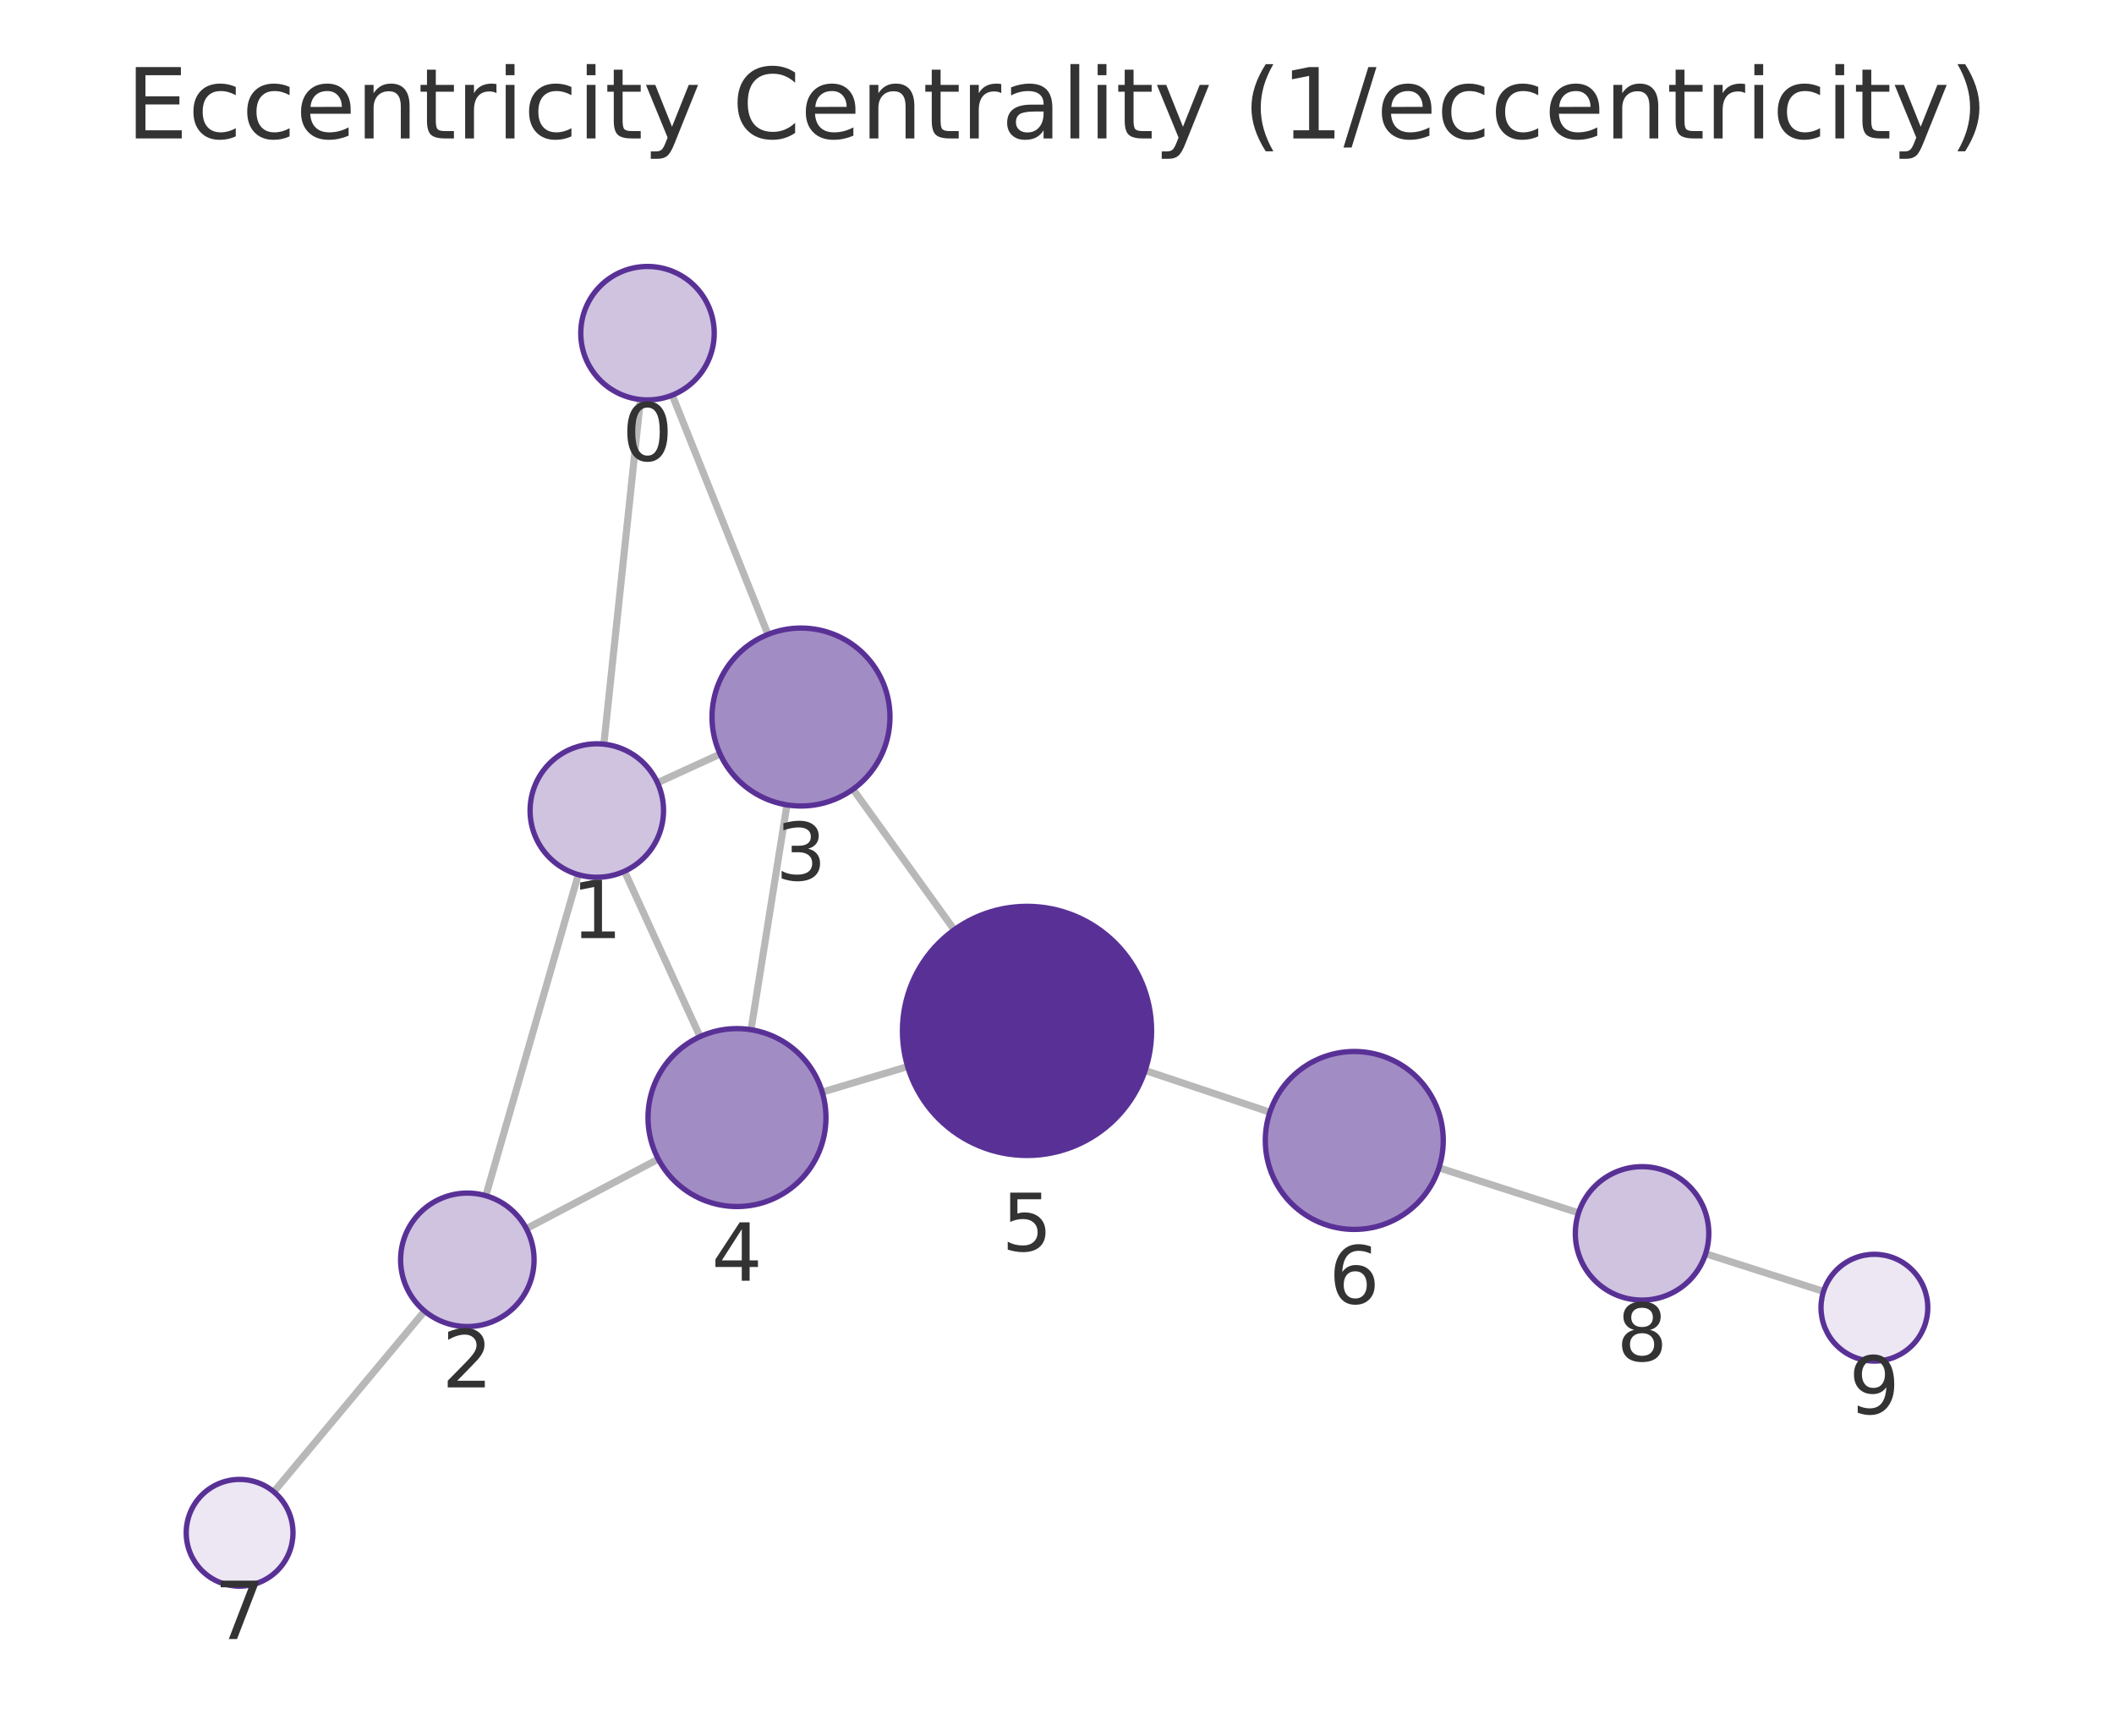
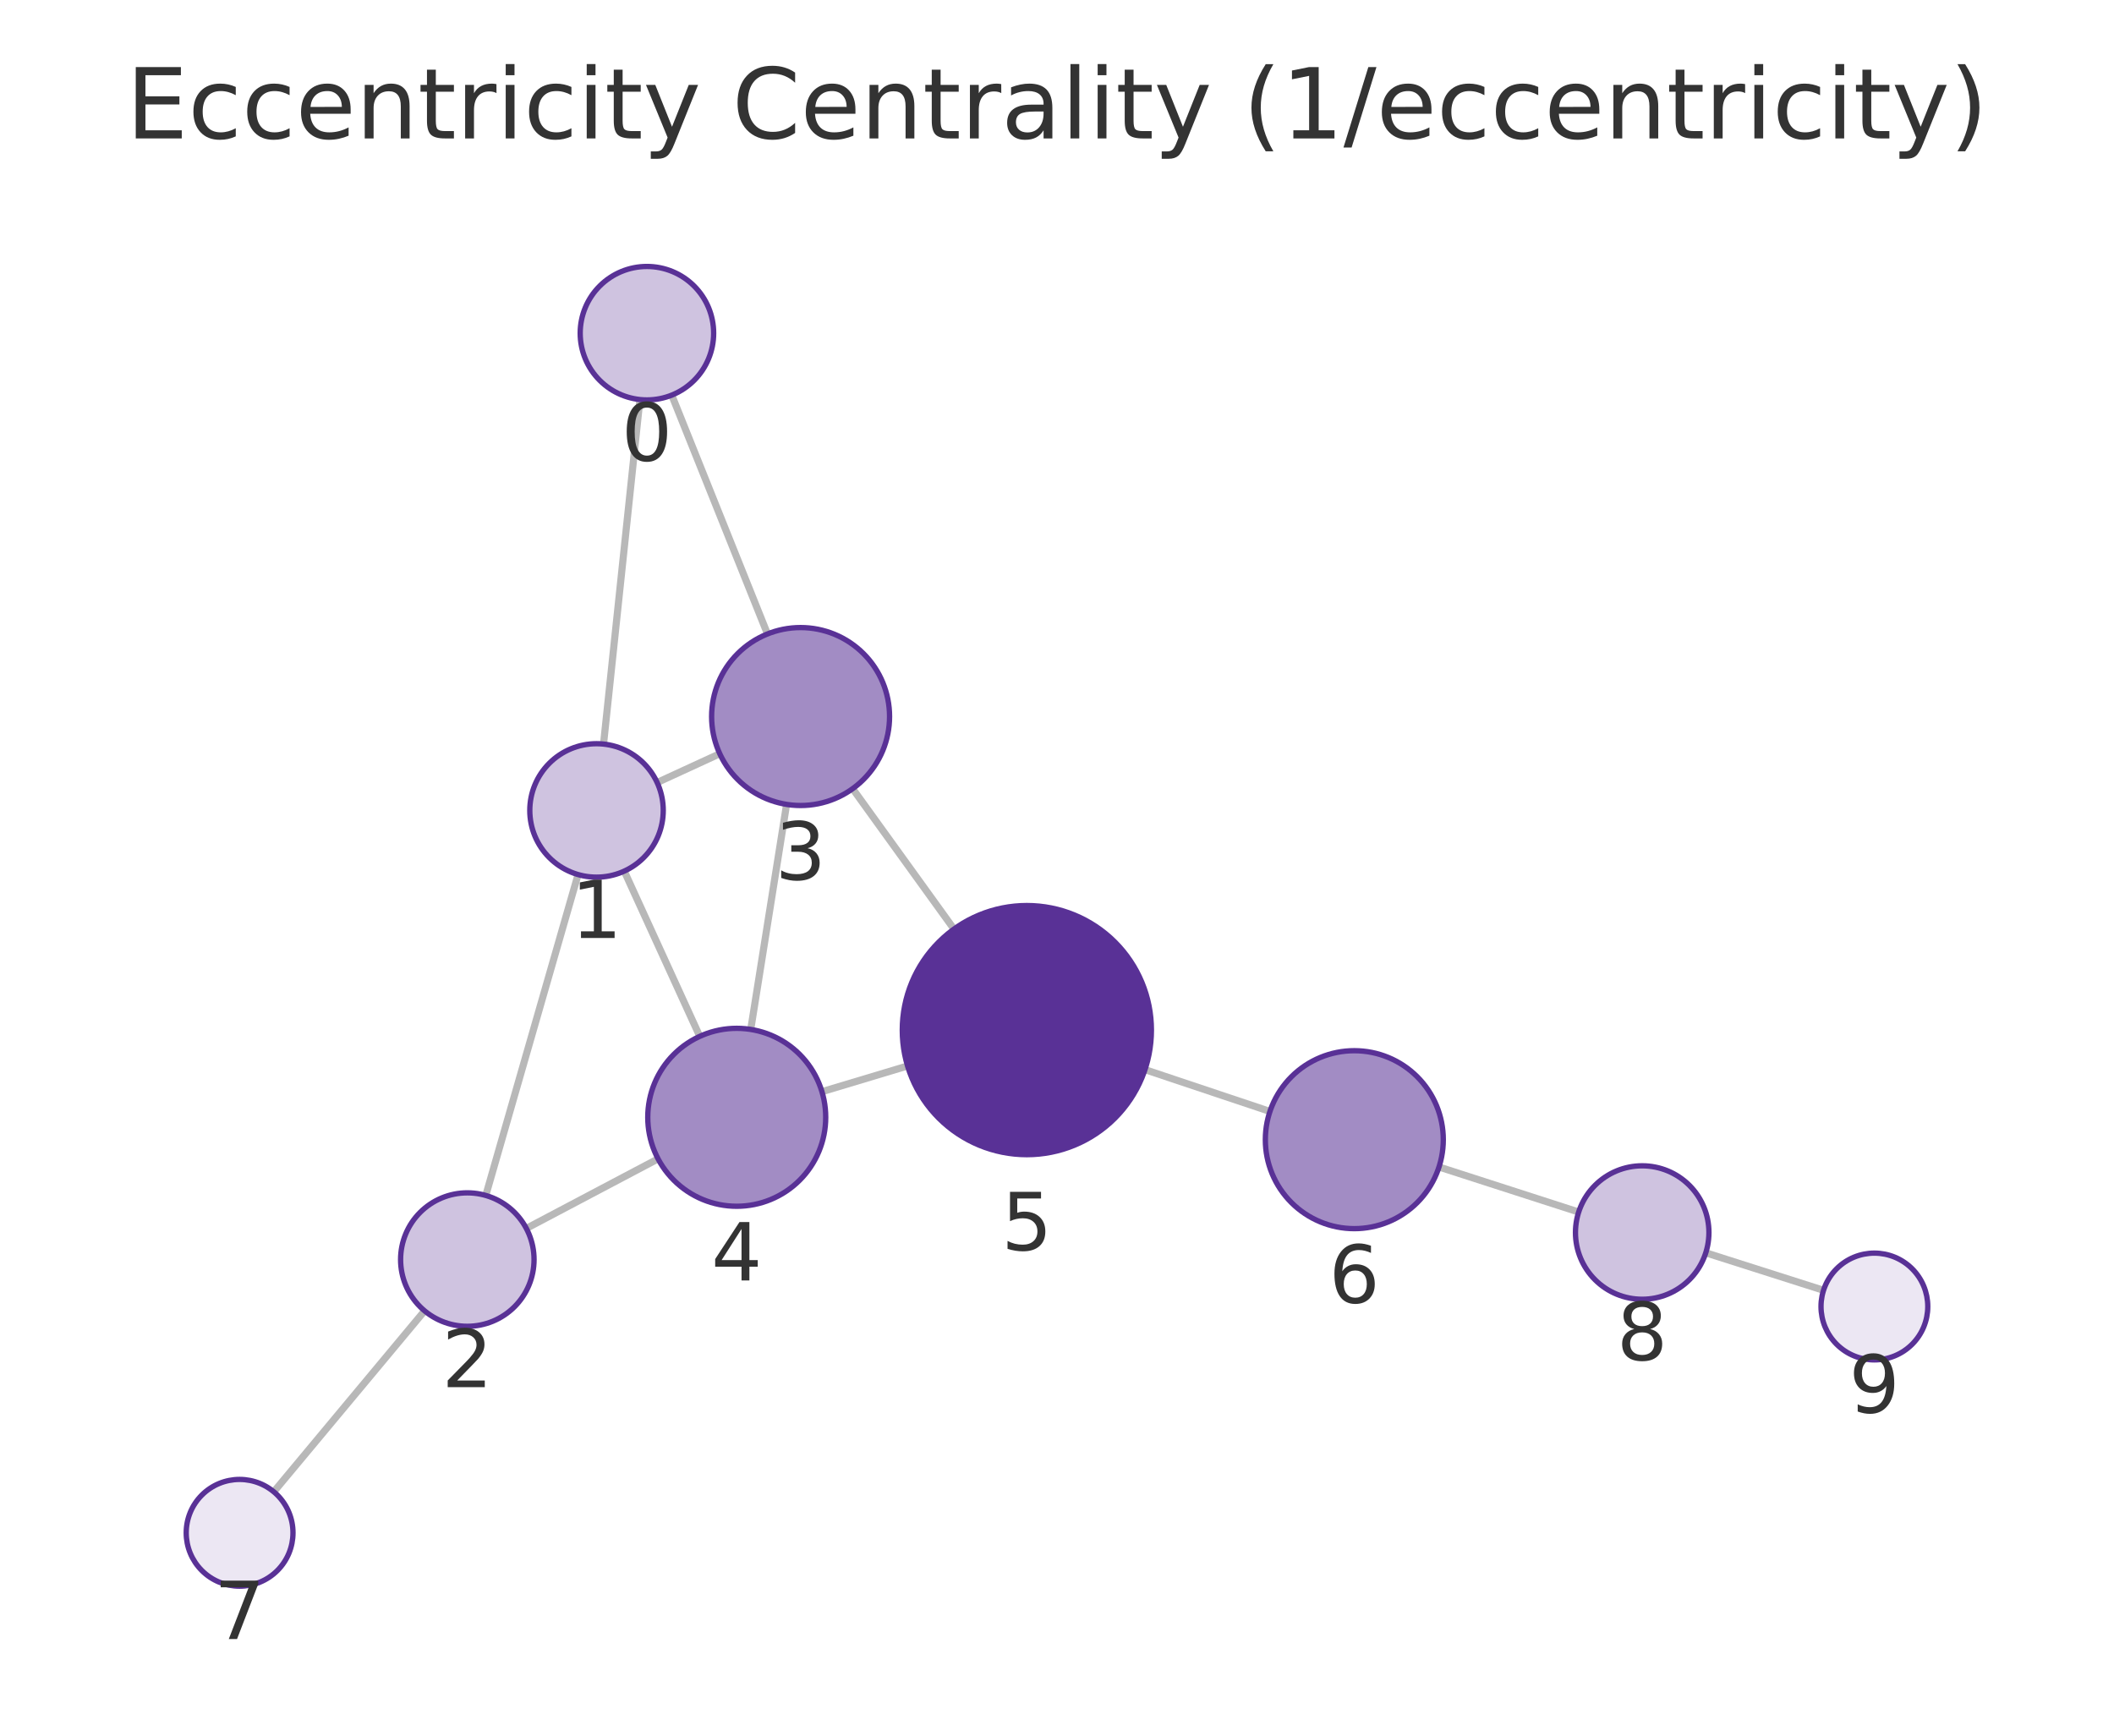
<svg xmlns="http://www.w3.org/2000/svg" xmlns:xlink="http://www.w3.org/1999/xlink" width="237.6pt" height="195.078pt" viewBox="0 0 237.6 195.078" version="1.1">
  <defs>
    <style type="text/css">*{stroke-linejoin: round; stroke-linecap: butt}</style>
  </defs>
  <g id="figure_1">
    <g id="patch_1">
      <path d="M 0 195.078  L 237.6 195.078  L 237.6 0  L 0 0  L 0 195.078  z " style="fill: none" />
    </g>
    <g id="axes_1">
      <g id="patch_2">
        <path d="M 7.2 187.878  L 230.4 187.878  L 230.4 21.558  L 7.2 21.558  L 7.2 187.878  z " style="fill: none" />
      </g>
      <g id="EdgeCollection_1">
-         <path d="M 71.982 44.907  L 67.869 83.642  " clip-path="url(#pba0800a2db)" style="fill: #b8b8b8; stroke: #b8b8b8; stroke-width: 0.8" />
-         <path d="M 75.559 44.412  L 86.314 71.306  " clip-path="url(#pba0800a2db)" style="fill: #b8b8b8; stroke: #b8b8b8; stroke-width: 0.8" />
-         <path d="M 65 98.307  L 54.603 134.39  " clip-path="url(#pba0800a2db)" style="fill: #b8b8b8; stroke: #b8b8b8; stroke-width: 0.8" />
-         <path d="M 73.896 87.978  L 80.935 84.754  " clip-path="url(#pba0800a2db)" style="fill: #b8b8b8; stroke: #b8b8b8; stroke-width: 0.8" />
-         <path d="M 70.192 97.923  L 78.679 116.513  " clip-path="url(#pba0800a2db)" style="fill: #b8b8b8; stroke: #b8b8b8; stroke-width: 0.8" />
-         <path d="M 59.16 138.097  L 73.987 130.275  " clip-path="url(#pba0800a2db)" style="fill: #b8b8b8; stroke: #b8b8b8; stroke-width: 0.8" />
-         <path d="M 47.722 147.356  L 30.774 167.672  " clip-path="url(#pba0800a2db)" style="fill: #b8b8b8; stroke: #b8b8b8; stroke-width: 0.8" />
-         <path d="M 88.449 90.466  L 84.41 115.735  " clip-path="url(#pba0800a2db)" style="fill: #b8b8b8; stroke: #b8b8b8; stroke-width: 0.8" />
-         <path d="M 95.871 88.706  L 107.249 104.506  " clip-path="url(#pba0800a2db)" style="fill: #b8b8b8; stroke: #b8b8b8; stroke-width: 0.8" />
-         <path d="M 92.413 122.746  L 102.016 119.876  " clip-path="url(#pba0800a2db)" style="fill: #b8b8b8; stroke: #b8b8b8; stroke-width: 0.8" />
-         <path d="M 128.706 120.312  L 142.73 125.007  " clip-path="url(#pba0800a2db)" style="fill: #b8b8b8; stroke: #b8b8b8; stroke-width: 0.8" />
-         <path d="M 161.729 131.254  L 177.421 136.321  " clip-path="url(#pba0800a2db)" style="fill: #b8b8b8; stroke: #b8b8b8; stroke-width: 0.8" />
-         <path d="M 191.702 140.91  L 204.955 145.149  " clip-path="url(#pba0800a2db)" style="fill: #b8b8b8; stroke: #b8b8b8; stroke-width: 0.8" />
+         <path d="M 71.922 44.907  L 67.833 83.629  " clip-path="url(#pf7de3939a0)" style="fill: #b8b8b8; stroke: #b8b8b8; stroke-width: 0.8" />
+         <path d="M 75.5 44.41  L 86.26 71.253  " clip-path="url(#pf7de3939a0)" style="fill: #b8b8b8; stroke: #b8b8b8; stroke-width: 0.8" />
+         <path d="M 64.971 98.296  L 54.597 134.362  " clip-path="url(#pf7de3939a0)" style="fill: #b8b8b8; stroke: #b8b8b8; stroke-width: 0.8" />
+         <path d="M 73.858 87.953  L 80.896 84.715  " clip-path="url(#pf7de3939a0)" style="fill: #b8b8b8; stroke: #b8b8b8; stroke-width: 0.8" />
+         <path d="M 70.162 97.909  L 78.649 116.482  " clip-path="url(#pf7de3939a0)" style="fill: #b8b8b8; stroke: #b8b8b8; stroke-width: 0.8" />
+         <path d="M 59.156 138.067  L 73.963 130.247  " clip-path="url(#pf7de3939a0)" style="fill: #b8b8b8; stroke: #b8b8b8; stroke-width: 0.8" />
+         <path d="M 47.722 147.331  L 30.772 167.67  " clip-path="url(#pf7de3939a0)" style="fill: #b8b8b8; stroke: #b8b8b8; stroke-width: 0.8" />
+         <path d="M 88.407 90.41  L 84.378 115.702  " clip-path="url(#pf7de3939a0)" style="fill: #b8b8b8; stroke: #b8b8b8; stroke-width: 0.8" />
+         <path d="M 95.832 88.644  L 107.219 104.425  " clip-path="url(#pf7de3939a0)" style="fill: #b8b8b8; stroke: #b8b8b8; stroke-width: 0.8" />
+         <path d="M 92.382 122.699  L 102.003 119.808  " clip-path="url(#pf7de3939a0)" style="fill: #b8b8b8; stroke: #b8b8b8; stroke-width: 0.8" />
+         <path d="M 128.687 120.22  L 142.734 124.92  " clip-path="url(#pf7de3939a0)" style="fill: #b8b8b8; stroke: #b8b8b8; stroke-width: 0.8" />
+         <path d="M 161.734 131.163  L 177.434 136.227  " clip-path="url(#pf7de3939a0)" style="fill: #b8b8b8; stroke: #b8b8b8; stroke-width: 0.8" />
+         <path d="M 191.718 140.807  L 204.953 145.023  " clip-path="url(#pf7de3939a0)" style="fill: #b8b8b8; stroke: #b8b8b8; stroke-width: 0.8" />
      </g>
      <g id="VertexCollection_1">
-         <path d="M 72.774 44.949  C 74.763 44.949 76.671 44.158 78.078 42.752  C 79.484 41.345 80.274 39.438 80.274 37.449  C 80.274 35.46 79.484 33.552 78.078 32.145  C 76.671 30.739 74.763 29.949 72.774 29.949  C 70.785 29.949 68.877 30.739 67.471 32.145  C 66.064 33.552 65.274 35.46 65.274 37.449  C 65.274 39.438 66.064 41.345 67.471 42.752  C 68.877 44.158 70.785 44.949 72.774 44.949  z " clip-path="url(#pba0800a2db)" style="fill: #cfc3e0; stroke: #593196; stroke-width: 0.6" />
-         <path d="M 67.077 98.6  C 69.066 98.6 70.974 97.81 72.38 96.403  C 73.786 94.997 74.577 93.089 74.577 91.1  C 74.577 89.111 73.786 87.203 72.38 85.797  C 70.974 84.39 69.066 83.6 67.077 83.6  C 65.088 83.6 63.18 84.39 61.773 85.797  C 60.367 87.203 59.577 89.111 59.577 91.1  C 59.577 93.089 60.367 94.997 61.773 96.403  C 63.18 97.81 65.088 98.6 67.077 98.6  z " clip-path="url(#pba0800a2db)" style="fill: #cfc3e0; stroke: #593196; stroke-width: 0.6" />
-         <path d="M 52.526 149.097  C 54.515 149.097 56.423 148.307 57.829 146.9  C 59.236 145.494 60.026 143.586 60.026 141.597  C 60.026 139.608 59.236 137.7 57.829 136.294  C 56.423 134.887 54.515 134.097 52.526 134.097  C 50.537 134.097 48.629 134.887 47.223 136.294  C 45.816 137.7 45.026 139.608 45.026 141.597  C 45.026 143.586 45.816 145.494 47.223 146.9  C 48.629 148.307 50.537 149.097 52.526 149.097  z " clip-path="url(#pba0800a2db)" style="fill: #cfc3e0; stroke: #593196; stroke-width: 0.6" />
-         <path d="M 90.027 90.591  C 92.679 90.591 95.223 89.537 97.098 87.662  C 98.974 85.787 100.027 83.243 100.027 80.591  C 100.027 77.939 98.974 75.395 97.098 73.52  C 95.223 71.645 92.679 70.591 90.027 70.591  C 87.375 70.591 84.832 71.645 82.956 73.52  C 81.081 75.395 80.027 77.939 80.027 80.591  C 80.027 83.243 81.081 85.787 82.956 87.662  C 84.832 89.537 87.375 90.591 90.027 90.591  z " clip-path="url(#pba0800a2db)" style="fill: #a28cc4; stroke: #593196; stroke-width: 0.6" />
-         <path d="M 82.832 135.609  C 85.484 135.609 88.028 134.556 89.903 132.681  C 91.778 130.805 92.832 128.261 92.832 125.609  C 92.832 122.957 91.778 120.414 89.903 118.538  C 88.028 116.663 85.484 115.609 82.832 115.609  C 80.18 115.609 77.636 116.663 75.761 118.538  C 73.886 120.414 72.832 122.957 72.832 125.609  C 72.832 128.261 73.886 130.805 75.761 132.681  C 77.636 134.556 80.18 135.609 82.832 135.609  z " clip-path="url(#pba0800a2db)" style="fill: #a28cc4; stroke: #593196; stroke-width: 0.6" />
-         <path d="M 115.43 129.867  C 119.143 129.867 122.704 128.392 125.33 125.767  C 127.955 123.141 129.43 119.58 129.43 115.867  C 129.43 112.154 127.955 108.593 125.33 105.968  C 122.704 103.342 119.143 101.867 115.43 101.867  C 111.717 101.867 108.156 103.342 105.531 105.968  C 102.905 108.593 101.43 112.154 101.43 115.867  C 101.43 119.58 102.905 123.141 105.531 125.767  C 108.156 128.392 111.717 129.867 115.43 129.867  z " clip-path="url(#pba0800a2db)" style="fill: #593196; stroke: #593196; stroke-width: 0.6" />
-         <path d="M 152.213 138.181  C 154.865 138.181 157.408 137.128 159.284 135.252  C 161.159 133.377 162.213 130.833 162.213 128.181  C 162.213 125.529 161.159 122.986 159.284 121.11  C 157.408 119.235 154.865 118.181 152.213 118.181  C 149.561 118.181 147.017 119.235 145.141 121.11  C 143.266 122.986 142.213 125.529 142.213 128.181  C 142.213 130.833 143.266 133.377 145.141 135.252  C 147.017 137.128 149.561 138.181 152.213 138.181  z " clip-path="url(#pba0800a2db)" style="fill: #a28cc4; stroke: #593196; stroke-width: 0.6" />
-         <path d="M 26.93 178.279  C 28.522 178.279 30.048 177.647 31.173 176.522  C 32.298 175.397 32.93 173.871 32.93 172.279  C 32.93 170.688 32.298 169.162 31.173 168.037  C 30.048 166.912 28.522 166.279 26.93 166.279  C 25.339 166.279 23.813 166.912 22.688 168.037  C 21.563 169.162 20.93 170.688 20.93 172.279  C 20.93 173.871 21.563 175.397 22.688 176.522  C 23.813 177.647 25.339 178.279 26.93 178.279  z " clip-path="url(#pba0800a2db)" style="fill: #ece7f3; stroke: #593196; stroke-width: 0.6" />
-         <path d="M 184.558 146.126  C 186.547 146.126 188.455 145.336 189.861 143.929  C 191.268 142.523 192.058 140.615 192.058 138.626  C 192.058 136.637 191.268 134.729 189.861 133.323  C 188.455 131.916 186.547 131.126 184.558 131.126  C 182.569 131.126 180.661 131.916 179.255 133.323  C 177.848 134.729 177.058 136.637 177.058 138.626  C 177.058 140.615 177.848 142.523 179.255 143.929  C 180.661 145.336 182.569 146.126 184.558 146.126  z " clip-path="url(#pba0800a2db)" style="fill: #cfc3e0; stroke: #593196; stroke-width: 0.6" />
-         <path d="M 210.67 152.977  C 212.261 152.977 213.787 152.344 214.912 151.219  C 216.037 150.094 216.67 148.568 216.67 146.977  C 216.67 145.385 216.037 143.859 214.912 142.734  C 213.787 141.609 212.261 140.977 210.67 140.977  C 209.078 140.977 207.552 141.609 206.427 142.734  C 205.302 143.859 204.67 145.385 204.67 146.977  C 204.67 148.568 205.302 150.094 206.427 151.219  C 207.552 152.344 209.078 152.977 210.67 152.977  z " clip-path="url(#pba0800a2db)" style="fill: #ece7f3; stroke: #593196; stroke-width: 0.6" />
+         <path d="M 72.71 44.949  C 74.699 44.949 76.607 44.159 78.013 42.752  C 79.42 41.346 80.21 39.438 80.21 37.449  C 80.21 35.46 79.42 33.552 78.013 32.146  C 76.607 30.739 74.699 29.949 72.71 29.949  C 70.721 29.949 68.813 30.739 67.407 32.146  C 66 33.552 65.21 35.46 65.21 37.449  C 65.21 39.438 66 41.346 67.407 42.752  C 68.813 44.159 70.721 44.949 72.71 44.949  z " clip-path="url(#pf7de3939a0)" style="fill: #cfc3e0; stroke: #593196; stroke-width: 0.6" />
+         <path d="M 67.045 98.588  C 69.034 98.588 70.942 97.798 72.348 96.391  C 73.755 94.985 74.545 93.077 74.545 91.088  C 74.545 89.099 73.755 87.191 72.348 85.785  C 70.942 84.378 69.034 83.588 67.045 83.588  C 65.056 83.588 63.148 84.378 61.742 85.785  C 60.335 87.191 59.545 89.099 59.545 91.088  C 59.545 93.077 60.335 94.985 61.742 96.391  C 63.148 97.798 65.056 98.588 67.045 98.588  z " clip-path="url(#pf7de3939a0)" style="fill: #cfc3e0; stroke: #593196; stroke-width: 0.6" />
+         <path d="M 52.524 149.069  C 54.513 149.069 56.42 148.279 57.827 146.873  C 59.233 145.466 60.024 143.558 60.024 141.569  C 60.024 139.58 59.233 137.673 57.827 136.266  C 56.42 134.86 54.513 134.069 52.524 134.069  C 50.534 134.069 48.627 134.86 47.22 136.266  C 45.814 137.673 45.024 139.58 45.024 141.569  C 45.024 143.558 45.814 145.466 47.22 146.873  C 48.627 148.279 50.534 149.069 52.524 149.069  z " clip-path="url(#pf7de3939a0)" style="fill: #cfc3e0; stroke: #593196; stroke-width: 0.6" />
+         <path d="M 89.981 90.535  C 92.633 90.535 95.176 89.481 97.052 87.606  C 98.927 85.731 99.981 83.187 99.981 80.535  C 99.981 77.883 98.927 75.339 97.052 73.464  C 95.176 71.588 92.633 70.535 89.981 70.535  C 87.328 70.535 84.785 71.588 82.909 73.464  C 81.034 75.339 79.981 77.883 79.981 80.535  C 79.981 83.187 81.034 85.731 82.909 87.606  C 84.785 89.481 87.328 90.535 89.981 90.535  z " clip-path="url(#pf7de3939a0)" style="fill: #a28cc4; stroke: #593196; stroke-width: 0.6" />
+         <path d="M 82.805 135.578  C 85.457 135.578 88.001 134.524 89.876 132.649  C 91.752 130.773 92.805 128.23 92.805 125.578  C 92.805 122.926 91.752 120.382 89.876 118.507  C 88.001 116.631 85.457 115.578 82.805 115.578  C 80.153 115.578 77.61 116.631 75.734 118.507  C 73.859 120.382 72.805 122.926 72.805 125.578  C 72.805 128.23 73.859 130.773 75.734 132.649  C 77.61 134.524 80.153 135.578 82.805 135.578  z " clip-path="url(#pf7de3939a0)" style="fill: #a28cc4; stroke: #593196; stroke-width: 0.6" />
+         <path d="M 115.411 129.778  C 119.124 129.778 122.685 128.303 125.31 125.678  C 127.936 123.052 129.411 119.491 129.411 115.778  C 129.411 112.065 127.936 108.504 125.31 105.879  C 122.685 103.253 119.124 101.778 115.411 101.778  C 111.698 101.778 108.137 103.253 105.511 105.879  C 102.886 108.504 101.411 112.065 101.411 115.778  C 101.411 119.491 102.886 123.052 105.511 125.678  C 108.137 128.303 111.698 129.778 115.411 129.778  z " clip-path="url(#pf7de3939a0)" style="fill: #593196; stroke: #593196; stroke-width: 0.6" />
+         <path d="M 152.217 138.093  C 154.869 138.093 157.413 137.039 159.288 135.164  C 161.164 133.289 162.217 130.745 162.217 128.093  C 162.217 125.441 161.164 122.897 159.288 121.022  C 157.413 119.147 154.869 118.093 152.217 118.093  C 149.565 118.093 147.022 119.147 145.146 121.022  C 143.271 122.897 142.217 125.441 142.217 128.093  C 142.217 130.745 143.271 133.289 145.146 135.164  C 147.022 137.039 149.565 138.093 152.217 138.093  z " clip-path="url(#pf7de3939a0)" style="fill: #a28cc4; stroke: #593196; stroke-width: 0.6" />
+         <path d="M 26.93 178.279  C 28.522 178.279 30.048 177.647 31.173 176.522  C 32.298 175.397 32.93 173.87 32.93 172.279  C 32.93 170.688 32.298 169.162 31.173 168.037  C 30.048 166.911 28.522 166.279 26.93 166.279  C 25.339 166.279 23.813 166.911 22.688 168.037  C 21.562 169.162 20.93 170.688 20.93 172.279  C 20.93 173.87 21.562 175.397 22.688 176.522  C 23.813 177.647 25.339 178.279 26.93 178.279  z " clip-path="url(#pf7de3939a0)" style="fill: #ece7f3; stroke: #593196; stroke-width: 0.6" />
+         <path d="M 184.572 146.03  C 186.561 146.03 188.469 145.24 189.876 143.833  C 191.282 142.427 192.072 140.519 192.072 138.53  C 192.072 136.541 191.282 134.633 189.876 133.227  C 188.469 131.82 186.561 131.03 184.572 131.03  C 182.583 131.03 180.675 131.82 179.269 133.227  C 177.862 134.633 177.072 136.541 177.072 138.53  C 177.072 140.519 177.862 142.427 179.269 143.833  C 180.675 145.24 182.583 146.03 184.572 146.03  z " clip-path="url(#pf7de3939a0)" style="fill: #cfc3e0; stroke: #593196; stroke-width: 0.6" />
+         <path d="M 210.67 152.845  C 212.261 152.845 213.787 152.213 214.912 151.088  C 216.038 149.962 216.67 148.436 216.67 146.845  C 216.67 145.254 216.038 143.727 214.912 142.602  C 213.787 141.477 212.261 140.845 210.67 140.845  C 209.078 140.845 207.552 141.477 206.427 142.602  C 205.302 143.727 204.67 145.254 204.67 146.845  C 204.67 148.436 205.302 149.962 206.427 151.088  C 207.552 152.213 209.078 152.845 210.67 152.845  z " clip-path="url(#pf7de3939a0)" style="fill: #ece7f3; stroke: #593196; stroke-width: 0.6" />
      </g>
      <g id="text_1">
-         <g clip-path="url(#pba0800a2db)">
-           <g style="fill: #333333" transform="translate(69.9111 51.78652) scale(0.09 -0.09)">
+         <g clip-path="url(#pf7de3939a0)">
+           <g style="fill: #333333" transform="translate(69.84681 51.78677) scale(0.09 -0.09)">
            <defs>
              <path id="DejaVuSans-13" d="M 2034 4250  Q 1547 4250 1301 3770  Q 1056 3291 1056 2328  Q 1056 1369 1301 889  Q 1547 409 2034 409  Q 2525 409 2770 889  Q 3016 1369 3016 2328  Q 3016 3291 2770 3770  Q 2525 4250 2034 4250  z M 2034 4750  Q 2819 4750 3233 4129  Q 3647 3509 3647 2328  Q 3647 1150 3233 529  Q 2819 -91 2034 -91  Q 1250 -91 836 529  Q 422 1150 422 2328  Q 422 3509 836 4129  Q 1250 4750 2034 4750  z " transform="scale(0.015625)" />
            </defs>
            <use xlink:href="#DejaVuSans-13" />
          </g>
        </g>
      </g>
      <g id="text_2">
-         <g clip-path="url(#pba0800a2db)">
-           <g style="fill: #333333" transform="translate(64.21353 105.438) scale(0.09 -0.09)">
+         <g clip-path="url(#pf7de3939a0)">
+           <g style="fill: #333333" transform="translate(64.18168 105.4258) scale(0.09 -0.09)">
            <defs>
              <path id="DejaVuSans-14" d="M 794 531  L 1825 531  L 1825 4091  L 703 3866  L 703 4441  L 1819 4666  L 2450 4666  L 2450 531  L 3481 531  L 3481 0  L 794 0  L 794 531  z " transform="scale(0.015625)" />
            </defs>
            <use xlink:href="#DejaVuSans-14" />
          </g>
        </g>
      </g>
      <g id="text_3">
-         <g clip-path="url(#pba0800a2db)">
-           <g style="fill: #333333" transform="translate(49.66295 155.9348) scale(0.09 -0.09)">
+         <g clip-path="url(#pf7de3939a0)">
+           <g style="fill: #333333" transform="translate(49.6604 155.9072) scale(0.09 -0.09)">
            <defs>
              <path id="DejaVuSans-15" d="M 1228 531  L 3431 531  L 3431 0  L 469 0  L 469 531  Q 828 903 1448 1529  Q 2069 2156 2228 2338  Q 2531 2678 2651 2914  Q 2772 3150 2772 3378  Q 2772 3750 2511 3984  Q 2250 4219 1831 4219  Q 1534 4219 1204 4116  Q 875 4013 500 3803  L 500 4441  Q 881 4594 1212 4672  Q 1544 4750 1819 4750  Q 2544 4750 2975 4387  Q 3406 4025 3406 3419  Q 3406 3131 3298 2873  Q 3191 2616 2906 2266  Q 2828 2175 2409 1742  Q 1991 1309 1228 531  z " transform="scale(0.015625)" />
            </defs>
            <use xlink:href="#DejaVuSans-15" />
          </g>
        </g>
      </g>
      <g id="text_4">
-         <g clip-path="url(#pba0800a2db)">
-           <g style="fill: #333333" transform="translate(87.1643 98.92897) scale(0.09 -0.09)">
+         <g clip-path="url(#pf7de3939a0)">
+           <g style="fill: #333333" transform="translate(87.11739 98.87273) scale(0.09 -0.09)">
            <defs>
              <path id="DejaVuSans-16" d="M 2597 2516  Q 3050 2419 3304 2112  Q 3559 1806 3559 1356  Q 3559 666 3084 287  Q 2609 -91 1734 -91  Q 1441 -91 1130 -33  Q 819 25 488 141  L 488 750  Q 750 597 1062 519  Q 1375 441 1716 441  Q 2309 441 2620 675  Q 2931 909 2931 1356  Q 2931 1769 2642 2001  Q 2353 2234 1838 2234  L 1294 2234  L 1294 2753  L 1863 2753  Q 2328 2753 2575 2939  Q 2822 3125 2822 3475  Q 2822 3834 2567 4026  Q 2313 4219 1838 4219  Q 1578 4219 1281 4162  Q 984 4106 628 3988  L 628 4550  Q 988 4650 1302 4700  Q 1616 4750 1894 4750  Q 2613 4750 3031 4423  Q 3450 4097 3450 3541  Q 3450 3153 3228 2886  Q 3006 2619 2597 2516  z " transform="scale(0.015625)" />
            </defs>
            <use xlink:href="#DejaVuSans-16" />
          </g>
        </g>
      </g>
      <g id="text_5">
-         <g clip-path="url(#pba0800a2db)">
-           <g style="fill: #333333" transform="translate(79.96896 143.9473) scale(0.09 -0.09)">
+         <g clip-path="url(#pf7de3939a0)">
+           <g style="fill: #333333" transform="translate(79.94223 143.9155) scale(0.09 -0.09)">
            <defs>
              <path id="DejaVuSans-17" d="M 2419 4116  L 825 1625  L 2419 1625  L 2419 4116  z M 2253 4666  L 3047 4666  L 3047 1625  L 3713 1625  L 3713 1100  L 3047 1100  L 3047 0  L 2419 0  L 2419 1100  L 313 1100  L 313 1709  L 2253 4666  z " transform="scale(0.015625)" />
            </defs>
            <use xlink:href="#DejaVuSans-17" />
          </g>
        </g>
      </g>
      <g id="text_6">
-         <g clip-path="url(#pba0800a2db)">
-           <g style="fill: #333333" transform="translate(112.567 140.605) scale(0.09 -0.09)">
+         <g clip-path="url(#pf7de3939a0)">
+           <g style="fill: #333333" transform="translate(112.5478 140.516) scale(0.09 -0.09)">
            <defs>
              <path id="DejaVuSans-18" d="M 691 4666  L 3169 4666  L 3169 4134  L 1269 4134  L 1269 2991  Q 1406 3038 1543 3061  Q 1681 3084 1819 3084  Q 2600 3084 3056 2656  Q 3513 2228 3513 1497  Q 3513 744 3044 326  Q 2575 -91 1722 -91  Q 1428 -91 1123 -41  Q 819 9 494 109  L 494 744  Q 775 591 1075 516  Q 1375 441 1709 441  Q 2250 441 2565 725  Q 2881 1009 2881 1497  Q 2881 1984 2565 2268  Q 2250 2553 1709 2553  Q 1456 2553 1204 2497  Q 953 2441 691 2322  L 691 4666  z " transform="scale(0.015625)" />
            </defs>
            <use xlink:href="#DejaVuSans-18" />
          </g>
        </g>
      </g>
      <g id="text_7">
-         <g clip-path="url(#pba0800a2db)">
-           <g style="fill: #333333" transform="translate(149.3494 146.5192) scale(0.09 -0.09)">
+         <g clip-path="url(#pf7de3939a0)">
+           <g style="fill: #333333" transform="translate(149.3542 146.4308) scale(0.09 -0.09)">
            <defs>
              <path id="DejaVuSans-19" d="M 2113 2584  Q 1688 2584 1439 2293  Q 1191 2003 1191 1497  Q 1191 994 1439 701  Q 1688 409 2113 409  Q 2538 409 2786 701  Q 3034 994 3034 1497  Q 3034 2003 2786 2293  Q 2538 2584 2113 2584  z M 3366 4563  L 3366 3988  Q 3128 4100 2886 4159  Q 2644 4219 2406 4219  Q 1781 4219 1451 3797  Q 1122 3375 1075 2522  Q 1259 2794 1537 2939  Q 1816 3084 2150 3084  Q 2853 3084 3261 2657  Q 3669 2231 3669 1497  Q 3669 778 3244 343  Q 2819 -91 2113 -91  Q 1303 -91 875 529  Q 447 1150 447 2328  Q 447 3434 972 4092  Q 1497 4750 2381 4750  Q 2619 4750 2861 4703  Q 3103 4656 3366 4563  z " transform="scale(0.015625)" />
            </defs>
            <use xlink:href="#DejaVuSans-19" />
          </g>
        </g>
      </g>
      <g id="text_8">
-         <g clip-path="url(#pba0800a2db)">
-           <g style="fill: #333333" transform="translate(24.06726 184.2174) scale(0.09 -0.09)">
+         <g clip-path="url(#pf7de3939a0)">
+           <g style="fill: #333333" transform="translate(24.06717 184.2172) scale(0.09 -0.09)">
            <defs>
              <path id="DejaVuSans-1a" d="M 525 4666  L 3525 4666  L 3525 4397  L 1831 0  L 1172 0  L 2766 4134  L 525 4134  L 525 4666  z " transform="scale(0.015625)" />
            </defs>
            <use xlink:href="#DejaVuSans-1a" />
          </g>
        </g>
      </g>
      <g id="text_9">
-         <g clip-path="url(#pba0800a2db)">
-           <g style="fill: #333333" transform="translate(181.695 152.9637) scale(0.09 -0.09)">
+         <g clip-path="url(#pf7de3939a0)">
+           <g style="fill: #333333" transform="translate(181.7091 152.8678) scale(0.09 -0.09)">
            <defs>
              <path id="DejaVuSans-1b" d="M 2034 2216  Q 1584 2216 1326 1975  Q 1069 1734 1069 1313  Q 1069 891 1326 650  Q 1584 409 2034 409  Q 2484 409 2743 651  Q 3003 894 3003 1313  Q 3003 1734 2745 1975  Q 2488 2216 2034 2216  z M 1403 2484  Q 997 2584 770 2862  Q 544 3141 544 3541  Q 544 4100 942 4425  Q 1341 4750 2034 4750  Q 2731 4750 3128 4425  Q 3525 4100 3525 3541  Q 3525 3141 3298 2862  Q 3072 2584 2669 2484  Q 3125 2378 3379 2068  Q 3634 1759 3634 1313  Q 3634 634 3220 271  Q 2806 -91 2034 -91  Q 1263 -91 848 271  Q 434 634 434 1313  Q 434 1759 690 2068  Q 947 2378 1403 2484  z M 1172 3481  Q 1172 3119 1398 2916  Q 1625 2713 2034 2713  Q 2441 2713 2670 2916  Q 2900 3119 2900 3481  Q 2900 3844 2670 4047  Q 2441 4250 2034 4250  Q 1625 4250 1398 4047  Q 1172 3844 1172 3481  z " transform="scale(0.015625)" />
            </defs>
            <use xlink:href="#DejaVuSans-1b" />
          </g>
        </g>
      </g>
      <g id="text_10">
-         <g clip-path="url(#pba0800a2db)">
-           <g style="fill: #333333" transform="translate(207.8065 158.9144) scale(0.09 -0.09)">
+         <g clip-path="url(#pf7de3939a0)">
+           <g style="fill: #333333" transform="translate(207.8066 158.7828) scale(0.09 -0.09)">
            <defs>
              <path id="DejaVuSans-1c" d="M 703 97  L 703 672  Q 941 559 1184 500  Q 1428 441 1663 441  Q 2288 441 2617 861  Q 2947 1281 2994 2138  Q 2813 1869 2534 1725  Q 2256 1581 1919 1581  Q 1219 1581 811 2004  Q 403 2428 403 3163  Q 403 3881 828 4315  Q 1253 4750 1959 4750  Q 2769 4750 3195 4129  Q 3622 3509 3622 2328  Q 3622 1225 3098 567  Q 2575 -91 1691 -91  Q 1453 -91 1209 -44  Q 966 3 703 97  z M 1959 2075  Q 2384 2075 2632 2365  Q 2881 2656 2881 3163  Q 2881 3666 2632 3958  Q 2384 4250 1959 4250  Q 1534 4250 1286 3958  Q 1038 3666 1038 3163  Q 1038 2656 1286 2365  Q 1534 2075 1959 2075  z " transform="scale(0.015625)" />
            </defs>
            <use xlink:href="#DejaVuSans-1c" />
          </g>
        </g>
      </g>
      <g id="matplotlib.axis_1" />
      <g id="matplotlib.axis_2" />
      <g id="text_11">
        <g style="fill: #333333" transform="translate(14.18141 15.55828) scale(0.11 -0.11)">
          <defs>
            <path id="DejaVuSans-28" d="M 628 4666  L 3578 4666  L 3578 4134  L 1259 4134  L 1259 2753  L 3481 2753  L 3481 2222  L 1259 2222  L 1259 531  L 3634 531  L 3634 0  L 628 0  L 628 4666  z " transform="scale(0.015625)" />
            <path id="DejaVuSans-46" d="M 3122 3366  L 3122 2828  Q 2878 2963 2633 3030  Q 2388 3097 2138 3097  Q 1578 3097 1268 2742  Q 959 2388 959 1747  Q 959 1106 1268 751  Q 1578 397 2138 397  Q 2388 397 2633 464  Q 2878 531 3122 666  L 3122 134  Q 2881 22 2623 -34  Q 2366 -91 2075 -91  Q 1284 -91 818 406  Q 353 903 353 1747  Q 353 2603 823 3093  Q 1294 3584 2113 3584  Q 2378 3584 2631 3529  Q 2884 3475 3122 3366  z " transform="scale(0.015625)" />
            <path id="DejaVuSans-48" d="M 3597 1894  L 3597 1613  L 953 1613  Q 991 1019 1311 708  Q 1631 397 2203 397  Q 2534 397 2845 478  Q 3156 559 3463 722  L 3463 178  Q 3153 47 2828 -22  Q 2503 -91 2169 -91  Q 1331 -91 842 396  Q 353 884 353 1716  Q 353 2575 817 3079  Q 1281 3584 2069 3584  Q 2775 3584 3186 3129  Q 3597 2675 3597 1894  z M 3022 2063  Q 3016 2534 2758 2815  Q 2500 3097 2075 3097  Q 1594 3097 1305 2825  Q 1016 2553 972 2059  L 3022 2063  z " transform="scale(0.015625)" />
            <path id="DejaVuSans-51" d="M 3513 2113  L 3513 0  L 2938 0  L 2938 2094  Q 2938 2591 2744 2837  Q 2550 3084 2163 3084  Q 1697 3084 1428 2787  Q 1159 2491 1159 1978  L 1159 0  L 581 0  L 581 3500  L 1159 3500  L 1159 2956  Q 1366 3272 1645 3428  Q 1925 3584 2291 3584  Q 2894 3584 3203 3211  Q 3513 2838 3513 2113  z " transform="scale(0.015625)" />
            <path id="DejaVuSans-57" d="M 1172 4494  L 1172 3500  L 2356 3500  L 2356 3053  L 1172 3053  L 1172 1153  Q 1172 725 1289 603  Q 1406 481 1766 481  L 2356 481  L 2356 0  L 1766 0  Q 1100 0 847 248  Q 594 497 594 1153  L 594 3053  L 172 3053  L 172 3500  L 594 3500  L 594 4494  L 1172 4494  z " transform="scale(0.015625)" />
            <path id="DejaVuSans-55" d="M 2631 2963  Q 2534 3019 2420 3045  Q 2306 3072 2169 3072  Q 1681 3072 1420 2755  Q 1159 2438 1159 1844  L 1159 0  L 581 0  L 581 3500  L 1159 3500  L 1159 2956  Q 1341 3275 1631 3429  Q 1922 3584 2338 3584  Q 2397 3584 2469 3576  Q 2541 3569 2628 3553  L 2631 2963  z " transform="scale(0.015625)" />
            <path id="DejaVuSans-4c" d="M 603 3500  L 1178 3500  L 1178 0  L 603 0  L 603 3500  z M 603 4863  L 1178 4863  L 1178 4134  L 603 4134  L 603 4863  z " transform="scale(0.015625)" />
            <path id="DejaVuSans-5c" d="M 2059 -325  Q 1816 -950 1584 -1140  Q 1353 -1331 966 -1331  L 506 -1331  L 506 -850  L 844 -850  Q 1081 -850 1212 -737  Q 1344 -625 1503 -206  L 1606 56  L 191 3500  L 800 3500  L 1894 763  L 2988 3500  L 3597 3500  L 2059 -325  z " transform="scale(0.015625)" />
            <path id="DejaVuSans-3" transform="scale(0.015625)" />
            <path id="DejaVuSans-26" d="M 4122 4306  L 4122 3641  Q 3803 3938 3442 4084  Q 3081 4231 2675 4231  Q 1875 4231 1450 3742  Q 1025 3253 1025 2328  Q 1025 1406 1450 917  Q 1875 428 2675 428  Q 3081 428 3442 575  Q 3803 722 4122 1019  L 4122 359  Q 3791 134 3420 21  Q 3050 -91 2638 -91  Q 1578 -91 968 557  Q 359 1206 359 2328  Q 359 3453 968 4101  Q 1578 4750 2638 4750  Q 3056 4750 3426 4639  Q 3797 4528 4122 4306  z " transform="scale(0.015625)" />
            <path id="DejaVuSans-44" d="M 2194 1759  Q 1497 1759 1228 1600  Q 959 1441 959 1056  Q 959 750 1161 570  Q 1363 391 1709 391  Q 2188 391 2477 730  Q 2766 1069 2766 1631  L 2766 1759  L 2194 1759  z M 3341 1997  L 3341 0  L 2766 0  L 2766 531  Q 2569 213 2275 61  Q 1981 -91 1556 -91  Q 1019 -91 701 211  Q 384 513 384 1019  Q 384 1609 779 1909  Q 1175 2209 1959 2209  L 2766 2209  L 2766 2266  Q 2766 2663 2505 2880  Q 2244 3097 1772 3097  Q 1472 3097 1187 3025  Q 903 2953 641 2809  L 641 3341  Q 956 3463 1253 3523  Q 1550 3584 1831 3584  Q 2591 3584 2966 3190  Q 3341 2797 3341 1997  z " transform="scale(0.015625)" />
            <path id="DejaVuSans-4f" d="M 603 4863  L 1178 4863  L 1178 0  L 603 0  L 603 4863  z " transform="scale(0.015625)" />
            <path id="DejaVuSans-b" d="M 1984 4856  Q 1566 4138 1362 3434  Q 1159 2731 1159 2009  Q 1159 1288 1364 580  Q 1569 -128 1984 -844  L 1484 -844  Q 1016 -109 783 600  Q 550 1309 550 2009  Q 550 2706 781 3412  Q 1013 4119 1484 4856  L 1984 4856  z " transform="scale(0.015625)" />
            <path id="DejaVuSans-12" d="M 1625 4666  L 2156 4666  L 531 -594  L 0 -594  L 1625 4666  z " transform="scale(0.015625)" />
            <path id="DejaVuSans-c" d="M 513 4856  L 1013 4856  Q 1481 4119 1714 3412  Q 1947 2706 1947 2009  Q 1947 1309 1714 600  Q 1481 -109 1013 -844  L 513 -844  Q 928 -128 1133 580  Q 1338 1288 1338 2009  Q 1338 2731 1133 3434  Q 928 4138 513 4856  z " transform="scale(0.015625)" />
          </defs>
          <use xlink:href="#DejaVuSans-28" />
          <use xlink:href="#DejaVuSans-46" transform="translate(63.1875 0)" />
          <use xlink:href="#DejaVuSans-46" transform="translate(118.1719 0)" />
          <use xlink:href="#DejaVuSans-48" transform="translate(173.1562 0)" />
          <use xlink:href="#DejaVuSans-51" transform="translate(234.6875 0)" />
          <use xlink:href="#DejaVuSans-57" transform="translate(298.0625 0)" />
          <use xlink:href="#DejaVuSans-55" transform="translate(337.2656 0)" />
          <use xlink:href="#DejaVuSans-4c" transform="translate(378.375 0)" />
          <use xlink:href="#DejaVuSans-46" transform="translate(406.1562 0)" />
          <use xlink:href="#DejaVuSans-4c" transform="translate(461.1406 0)" />
          <use xlink:href="#DejaVuSans-57" transform="translate(488.9219 0)" />
          <use xlink:href="#DejaVuSans-5c" transform="translate(528.125 0)" />
          <use xlink:href="#DejaVuSans-3" transform="translate(587.3125 0)" />
          <use xlink:href="#DejaVuSans-26" transform="translate(619.0938 0)" />
          <use xlink:href="#DejaVuSans-48" transform="translate(688.9219 0)" />
          <use xlink:href="#DejaVuSans-51" transform="translate(750.4531 0)" />
          <use xlink:href="#DejaVuSans-57" transform="translate(813.8281 0)" />
          <use xlink:href="#DejaVuSans-55" transform="translate(853.0312 0)" />
          <use xlink:href="#DejaVuSans-44" transform="translate(894.1406 0)" />
          <use xlink:href="#DejaVuSans-4f" transform="translate(955.4219 0)" />
          <use xlink:href="#DejaVuSans-4c" transform="translate(983.2031 0)" />
          <use xlink:href="#DejaVuSans-57" transform="translate(1010.984 0)" />
          <use xlink:href="#DejaVuSans-5c" transform="translate(1050.188 0)" />
          <use xlink:href="#DejaVuSans-3" transform="translate(1109.375 0)" />
          <use xlink:href="#DejaVuSans-b" transform="translate(1141.156 0)" />
          <use xlink:href="#DejaVuSans-14" transform="translate(1180.172 0)" />
          <use xlink:href="#DejaVuSans-12" transform="translate(1243.797 0)" />
          <use xlink:href="#DejaVuSans-48" transform="translate(1277.484 0)" />
          <use xlink:href="#DejaVuSans-46" transform="translate(1339.016 0)" />
          <use xlink:href="#DejaVuSans-46" transform="translate(1394 0)" />
          <use xlink:href="#DejaVuSans-48" transform="translate(1448.984 0)" />
          <use xlink:href="#DejaVuSans-51" transform="translate(1510.516 0)" />
          <use xlink:href="#DejaVuSans-57" transform="translate(1573.891 0)" />
          <use xlink:href="#DejaVuSans-55" transform="translate(1613.094 0)" />
          <use xlink:href="#DejaVuSans-4c" transform="translate(1654.203 0)" />
          <use xlink:href="#DejaVuSans-46" transform="translate(1681.984 0)" />
          <use xlink:href="#DejaVuSans-4c" transform="translate(1736.969 0)" />
          <use xlink:href="#DejaVuSans-57" transform="translate(1764.75 0)" />
          <use xlink:href="#DejaVuSans-5c" transform="translate(1803.953 0)" />
          <use xlink:href="#DejaVuSans-c" transform="translate(1863.141 0)" />
        </g>
      </g>
    </g>
  </g>
  <defs>
-     <clipPath id="pba0800a2db">
+     <clipPath id="pf7de3939a0">
      <rect x="7.2" y="21.558" width="223.2" height="166.32" />
    </clipPath>
  </defs>
</svg>
